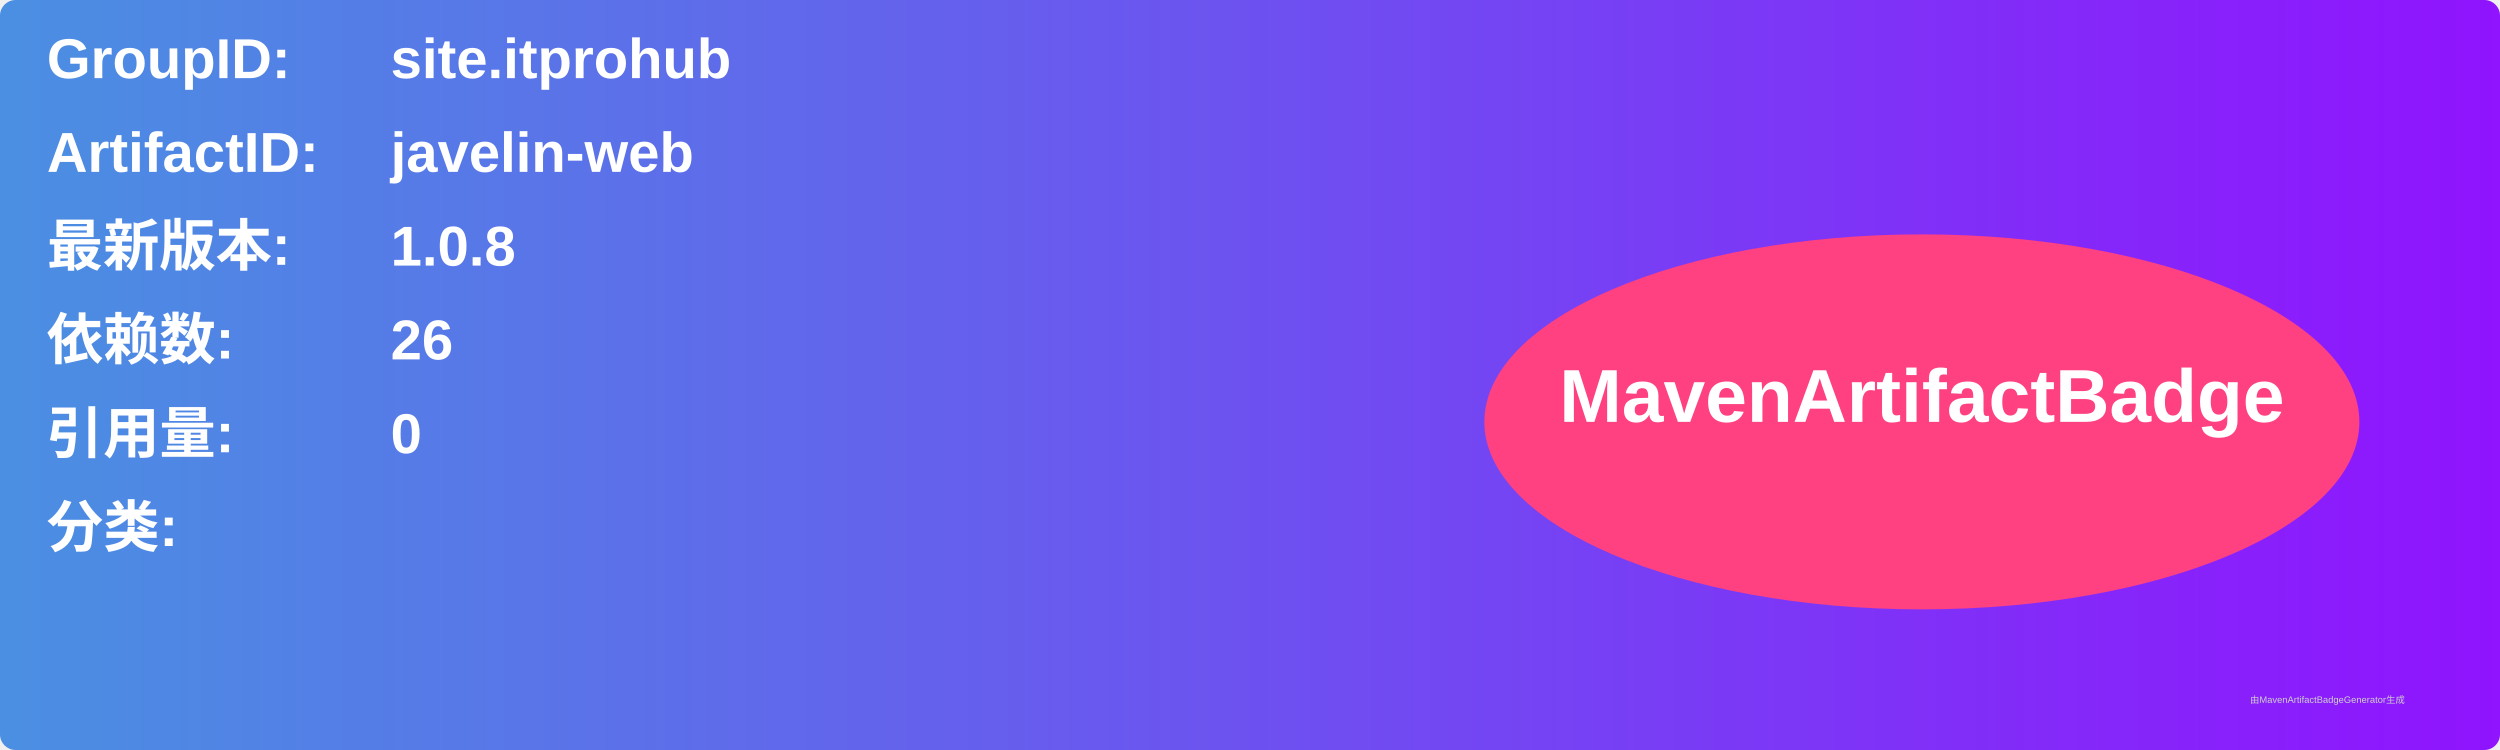
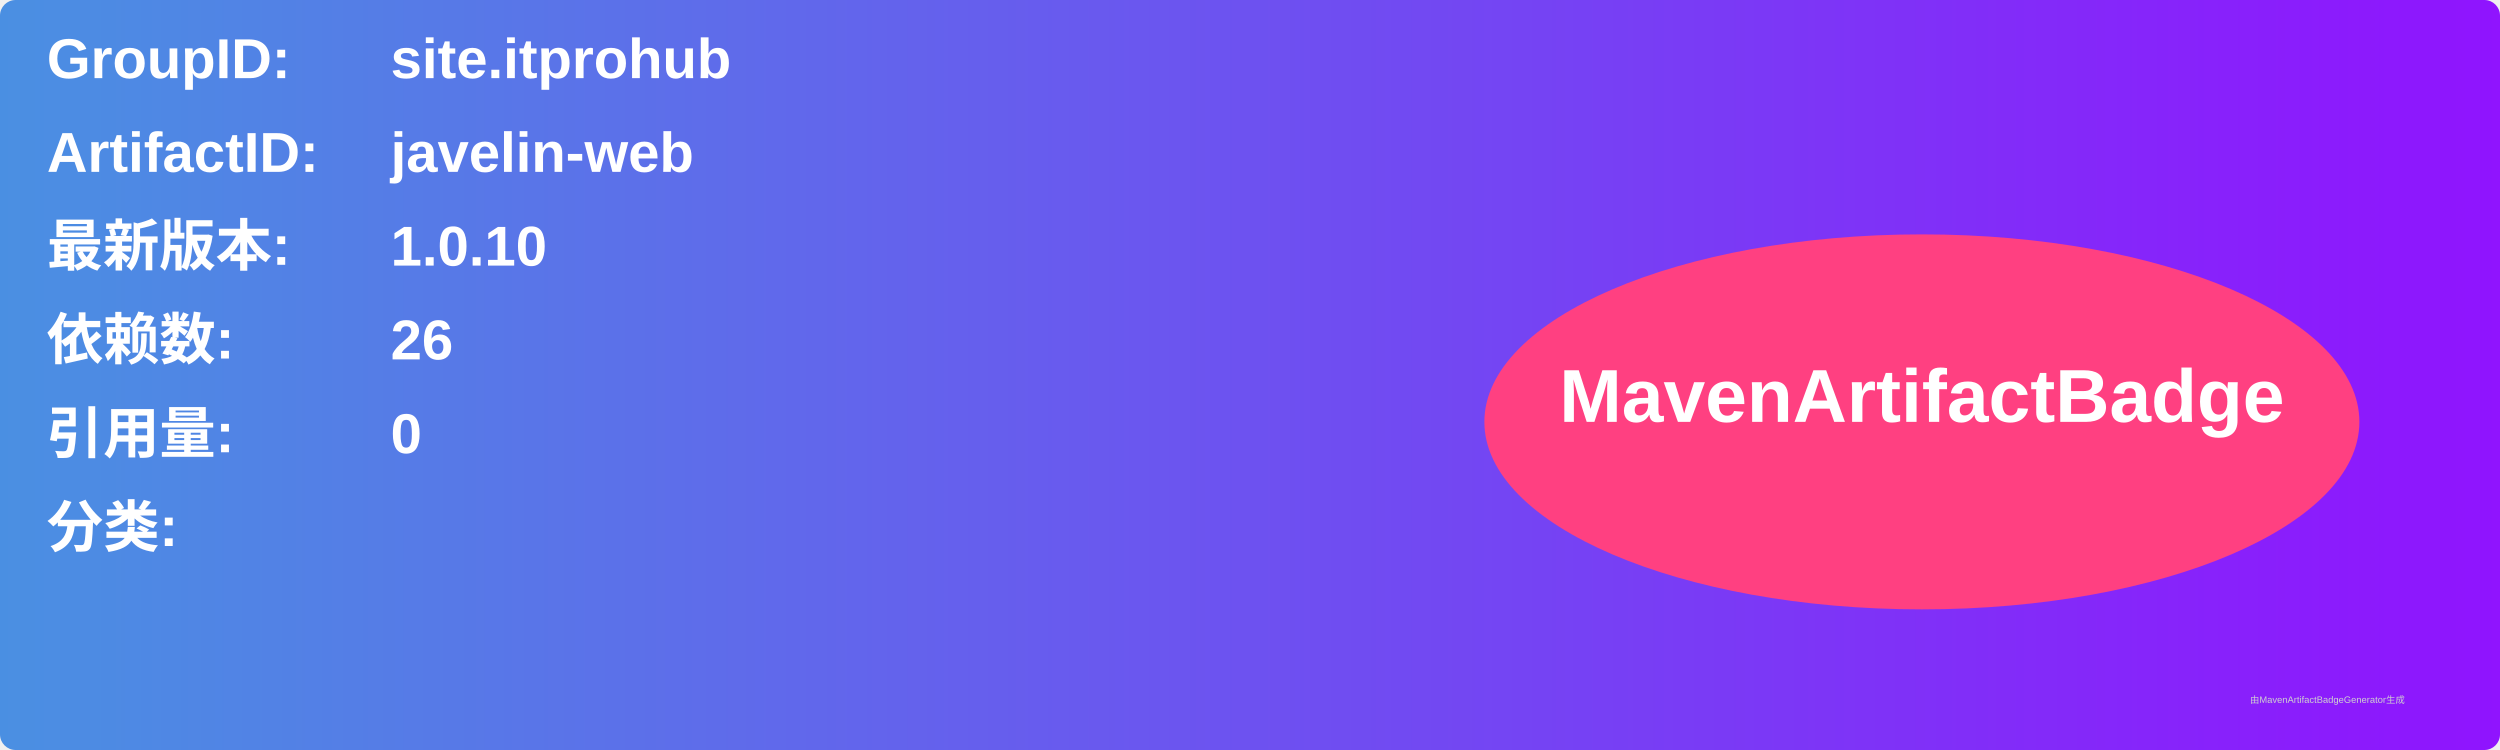
<svg xmlns="http://www.w3.org/2000/svg" width="800" height="240" viewBox="0 0 800 240">
  <linearGradient id="grad" x1="0%" y1="0%" x2="100%" y2="0%">
    <stop offset="0%" stop-color="#4a90e2" />
    <stop offset="100%" stop-color="#9013fe" />
  </linearGradient>
  <rect width="100%" height="100%" rx="5" ry="5" fill="url(#grad)" />
  <g transform="translate(15, 15)">
    <text x="0" y="10" font-family="Arial" font-size="18" fill="white" font-weight="bold" width="260">GroupID:</text>
    <text x="110" y="10" font-family="Arial" font-size="18" fill="white" font-weight="bold" width="460">site.itprohub</text>
    <text x="0" y="40" font-family="Arial" font-size="18" fill="white" font-weight="bold" width="260">ArtifactID:</text>
    <text x="110" y="40" font-family="Arial" font-size="18" fill="white" font-weight="bold" width="460">javelin-web</text>
    <text x="0" y="70" font-family="Arial" font-size="18" fill="white" font-weight="bold">最新版本:</text>
    <text x="110" y="70" font-family="Arial" font-size="18" fill="white" font-weight="bold">
-       <tspan font-weight="bold">1.0.8</tspan>
+       <tspan font-weight="bold">1.0.10</tspan>
    </text>
    <text x="0" y="100" font-family="Arial" font-size="18" fill="white" font-weight="bold">依赖数: </text>
    <text x="110" y="100" font-family="Arial" font-size="18" fill="white">
      <tspan font-weight="bold">26</tspan>
    </text>
    <text x="0" y="130" font-family="Arial" font-size="18" fill="white" font-weight="bold">引用量: </text>
    <text x="110" y="130" font-family="Arial" font-size="18" fill="white">
      <tspan font-weight="bold">0</tspan>
    </text>
    <text x="0" y="160" font-family="Arial" font-size="18" fill="white" font-weight="bold">分类:</text>
    <text x="10" y="190" font-family="Arial" font-size="10" fill="white">
      <tspan font-weight="bold" />
    </text>
    <ellipse cx="600" cy="120" rx="140" ry="60" fill="#ff4081" />
    <text x="600" y="120" text-anchor="middle" font-family="Arial" font-size="24" fill="white" font-weight="bold">MavenArtifactBadge</text>
  </g>
  <text x="720" y="225" font-family="Arial" font-size="3" fill="#d0d0d0">由MavenArtifactBadgeGenerator生成</text>
</svg>
